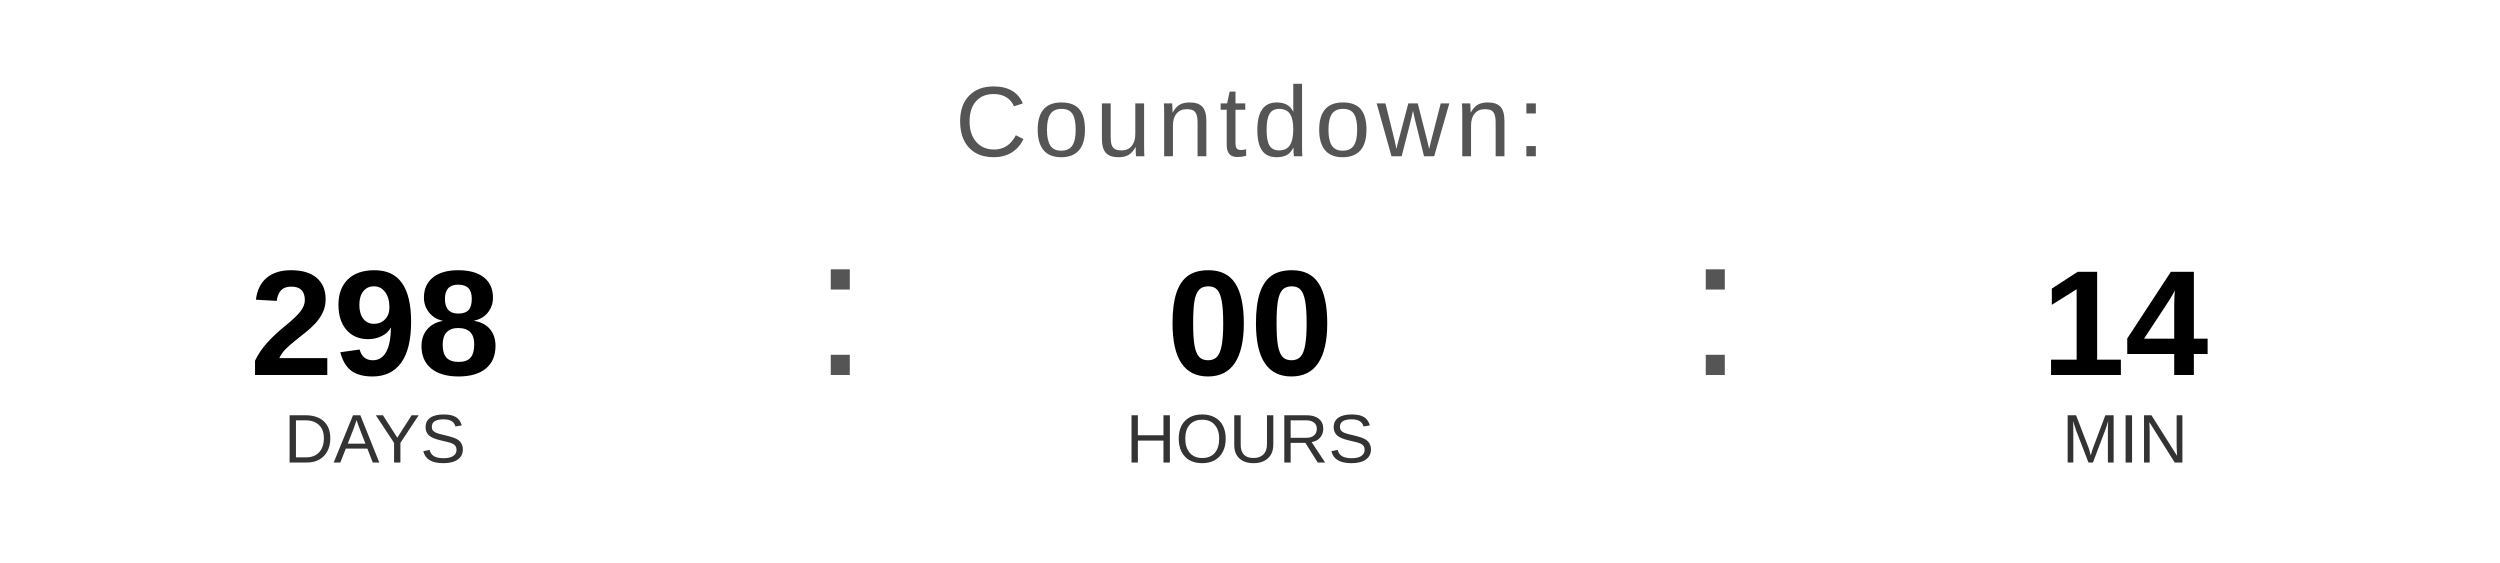
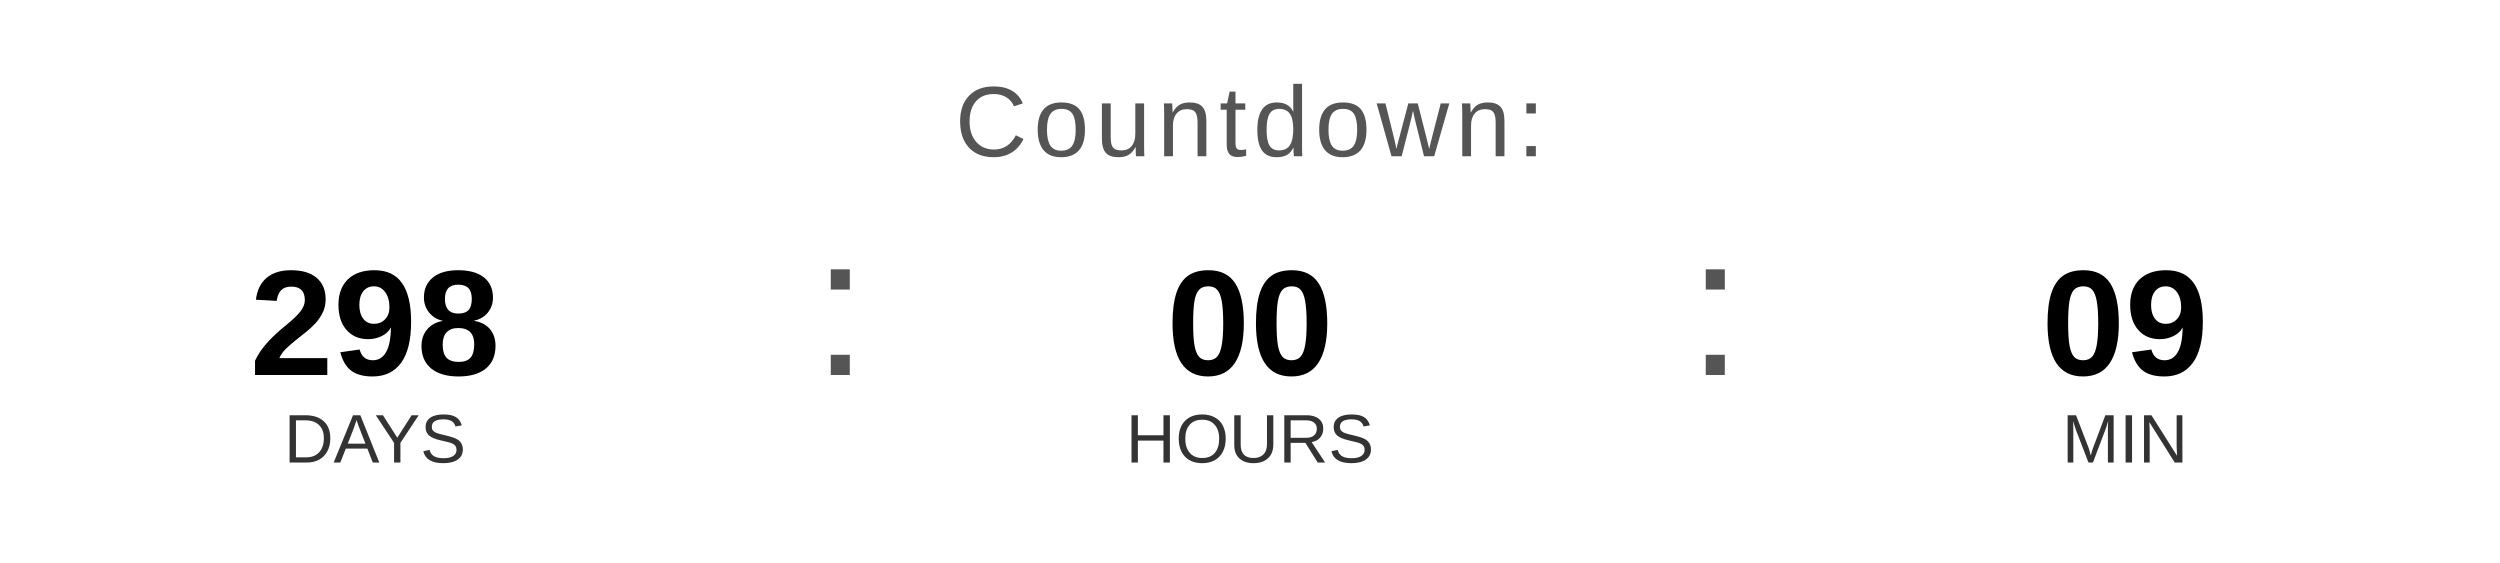
<svg xmlns="http://www.w3.org/2000/svg" width="400" height="90" viewBox="0 0 400 90">
  <text x="200" y="25" font-family="Arial, Helvetica, sans-serif" font-size="16" fill="#555555" text-anchor="middle" letter-spacing="1">
    Countdown:
  </text>
  <text x="60" y="60" font-family="Arial, Helvetica, sans-serif" font-size="24" font-weight="bold" fill="#000000" text-anchor="middle">298</text>
  <text x="60" y="74" font-family="Arial, Helvetica, sans-serif" font-size="11" fill="#333333" text-anchor="middle">DAYS</text>
  <text x="130" y="60" font-family="Arial, sans-serif" font-size="32" fill="#555555">:</text>
  <text x="200" y="60" font-family="Arial, Helvetica, sans-serif" font-size="24" font-weight="bold" fill="#000000" text-anchor="middle">00</text>
  <text x="200" y="74" font-family="Arial, Helvetica, sans-serif" font-size="11" fill="#333333" text-anchor="middle">HOURS</text>
  <text x="270" y="60" font-family="Arial, sans-serif" font-size="32" fill="#555555">:</text>
-   <text x="340" y="60" font-family="Arial, Helvetica, sans-serif" font-size="24" font-weight="bold" fill="#000000" text-anchor="middle">14</text>
+   <text x="340" y="60" font-family="Arial, Helvetica, sans-serif" font-size="24" font-weight="bold" fill="#000000" text-anchor="middle">09</text>
  <text x="340" y="74" font-family="Arial, Helvetica, sans-serif" font-size="11" fill="#333333" text-anchor="middle">MIN</text>
</svg>
